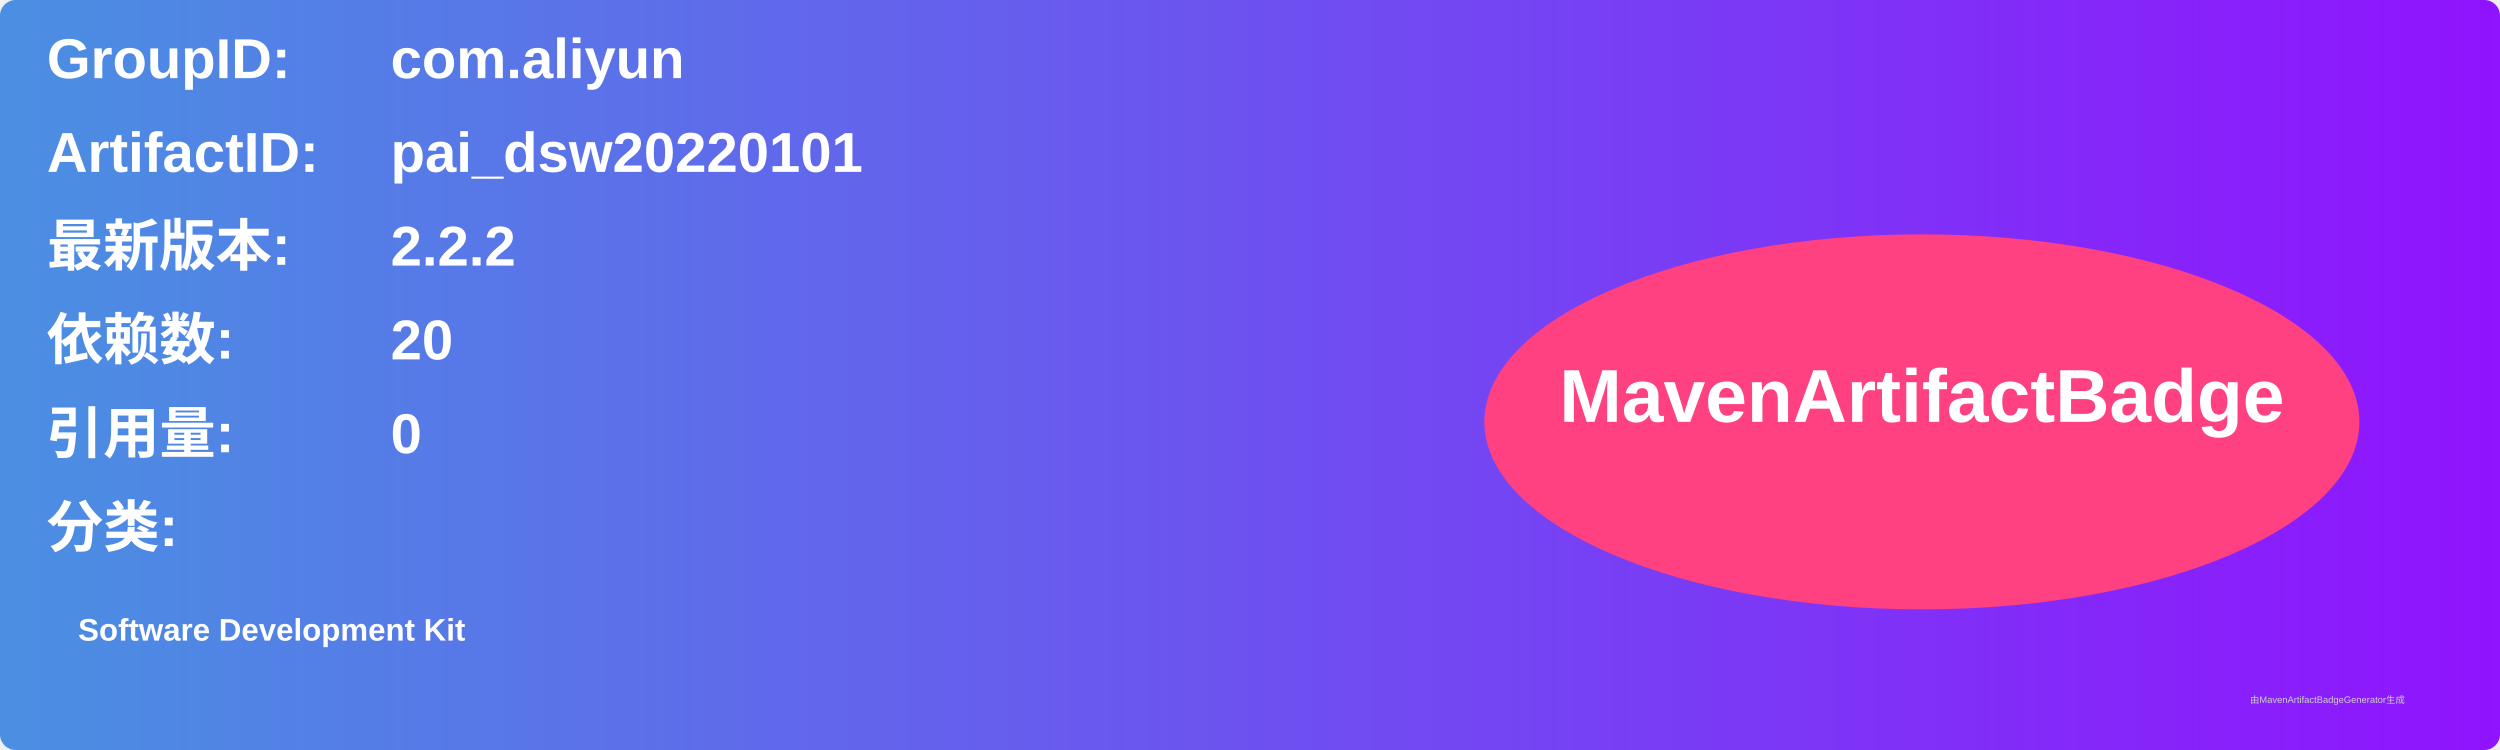
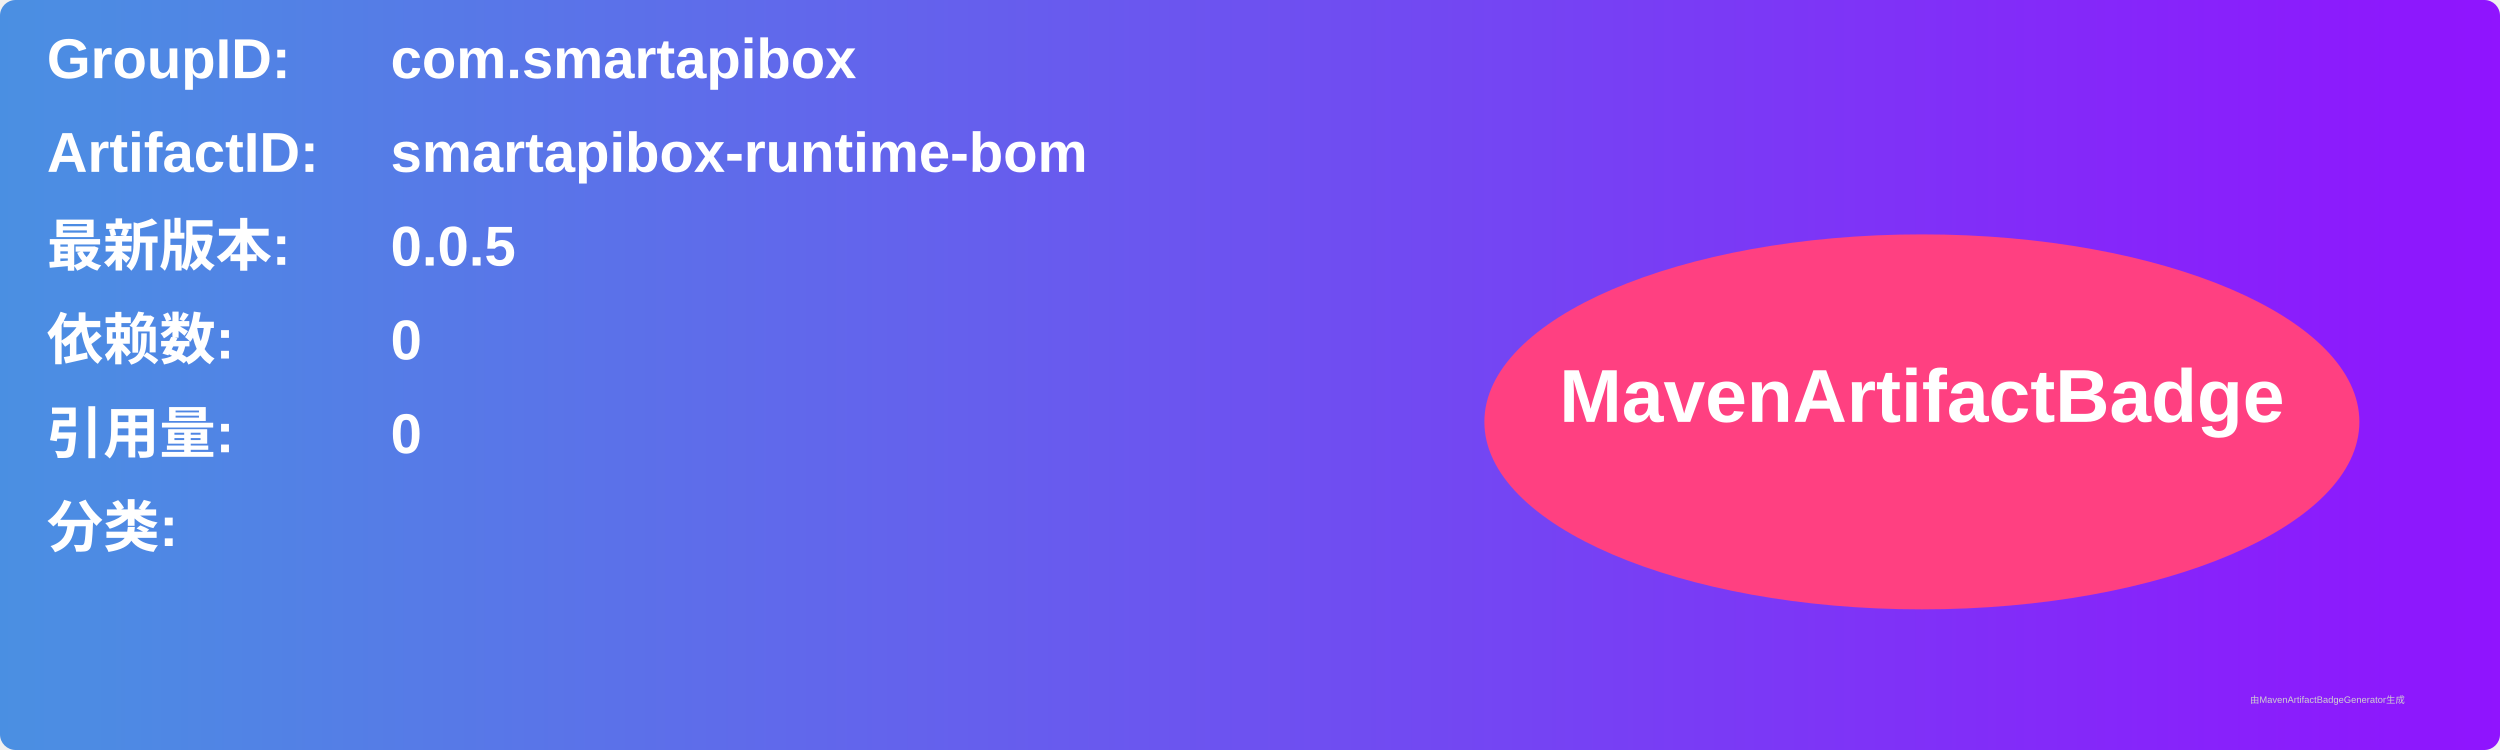
<svg xmlns="http://www.w3.org/2000/svg" width="800" height="240" viewBox="0 0 800 240">
  <linearGradient id="grad" x1="0%" y1="0%" x2="100%" y2="0%">
    <stop offset="0%" stop-color="#4a90e2" />
    <stop offset="100%" stop-color="#9013fe" />
  </linearGradient>
  <rect width="100%" height="100%" rx="5" ry="5" fill="url(#grad)" />
  <g transform="translate(15, 15)">
    <text x="0" y="10" font-family="Arial" font-size="18" fill="white" font-weight="bold" width="260">GroupID:</text>
-     <text x="110" y="10" font-family="Arial" font-size="18" fill="white" font-weight="bold" width="460">com.aliyun</text>
+     <text x="110" y="10" font-family="Arial" font-size="18" fill="white" font-weight="bold" width="460">com.smartapibox</text>
    <text x="0" y="40" font-family="Arial" font-size="18" fill="white" font-weight="bold" width="260">ArtifactID:</text>
-     <text x="110" y="40" font-family="Arial" font-size="18" fill="white" font-weight="bold" width="460">pai_dsw20220101</text>
+     <text x="110" y="40" font-family="Arial" font-size="18" fill="white" font-weight="bold" width="460">smartapibox-runtime-bom</text>
    <text x="0" y="70" font-family="Arial" font-size="18" fill="white" font-weight="bold">最新版本:</text>
    <text x="110" y="70" font-family="Arial" font-size="18" fill="white" font-weight="bold">
-       <tspan font-weight="bold">2.2.2</tspan>
+       <tspan font-weight="bold">0.0.5</tspan>
    </text>
    <text x="0" y="100" font-family="Arial" font-size="18" fill="white" font-weight="bold">依赖数: </text>
    <text x="110" y="100" font-family="Arial" font-size="18" fill="white">
-       <tspan font-weight="bold">20</tspan>
+       <tspan font-weight="bold">0</tspan>
    </text>
    <text x="0" y="130" font-family="Arial" font-size="18" fill="white" font-weight="bold">引用量: </text>
    <text x="110" y="130" font-family="Arial" font-size="18" fill="white">
      <tspan font-weight="bold">0</tspan>
    </text>
    <text x="0" y="160" font-family="Arial" font-size="18" fill="white" font-weight="bold">分类:</text>
    <text x="10" y="190" font-family="Arial" font-size="10" fill="white">
-       <tspan font-weight="bold">Software Development Kit</tspan>
+       <tspan font-weight="bold" />
    </text>
    <ellipse cx="600" cy="120" rx="140" ry="60" fill="#ff4081" />
    <text x="600" y="120" text-anchor="middle" font-family="Arial" font-size="24" fill="white" font-weight="bold">MavenArtifactBadge</text>
  </g>
  <text x="720" y="225" font-family="Arial" font-size="3" fill="#d0d0d0">由MavenArtifactBadgeGenerator生成</text>
</svg>
